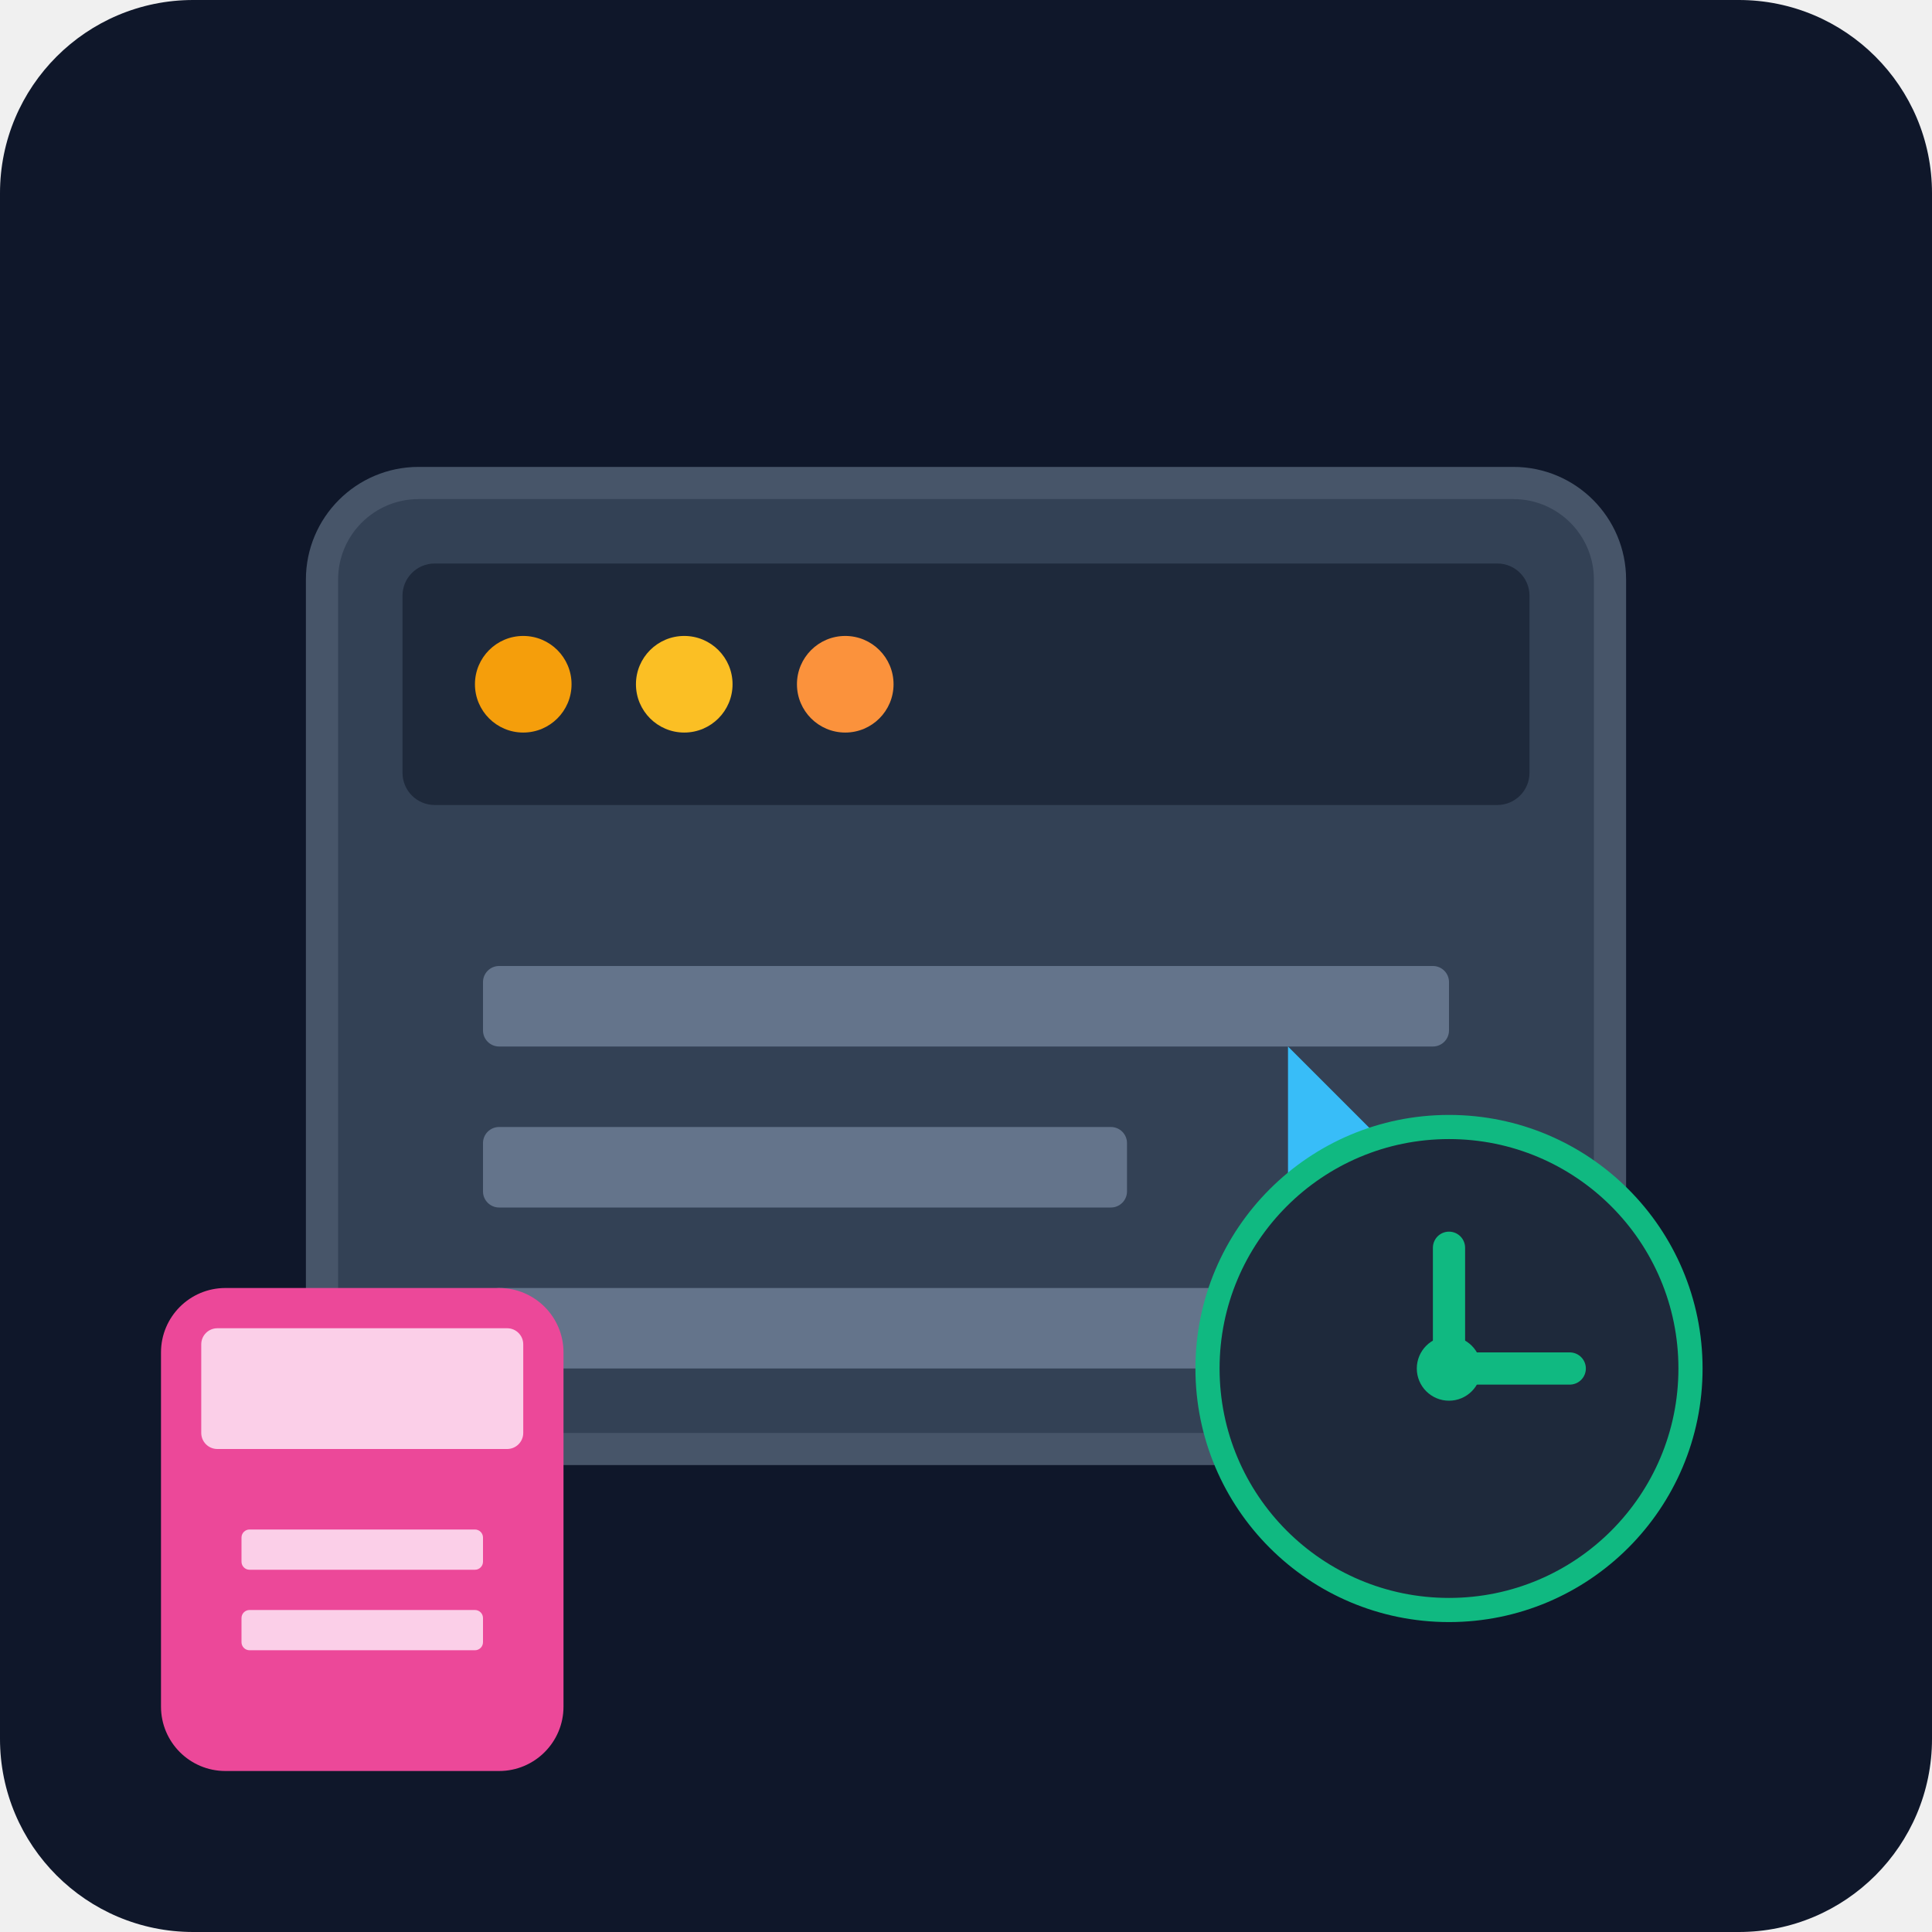
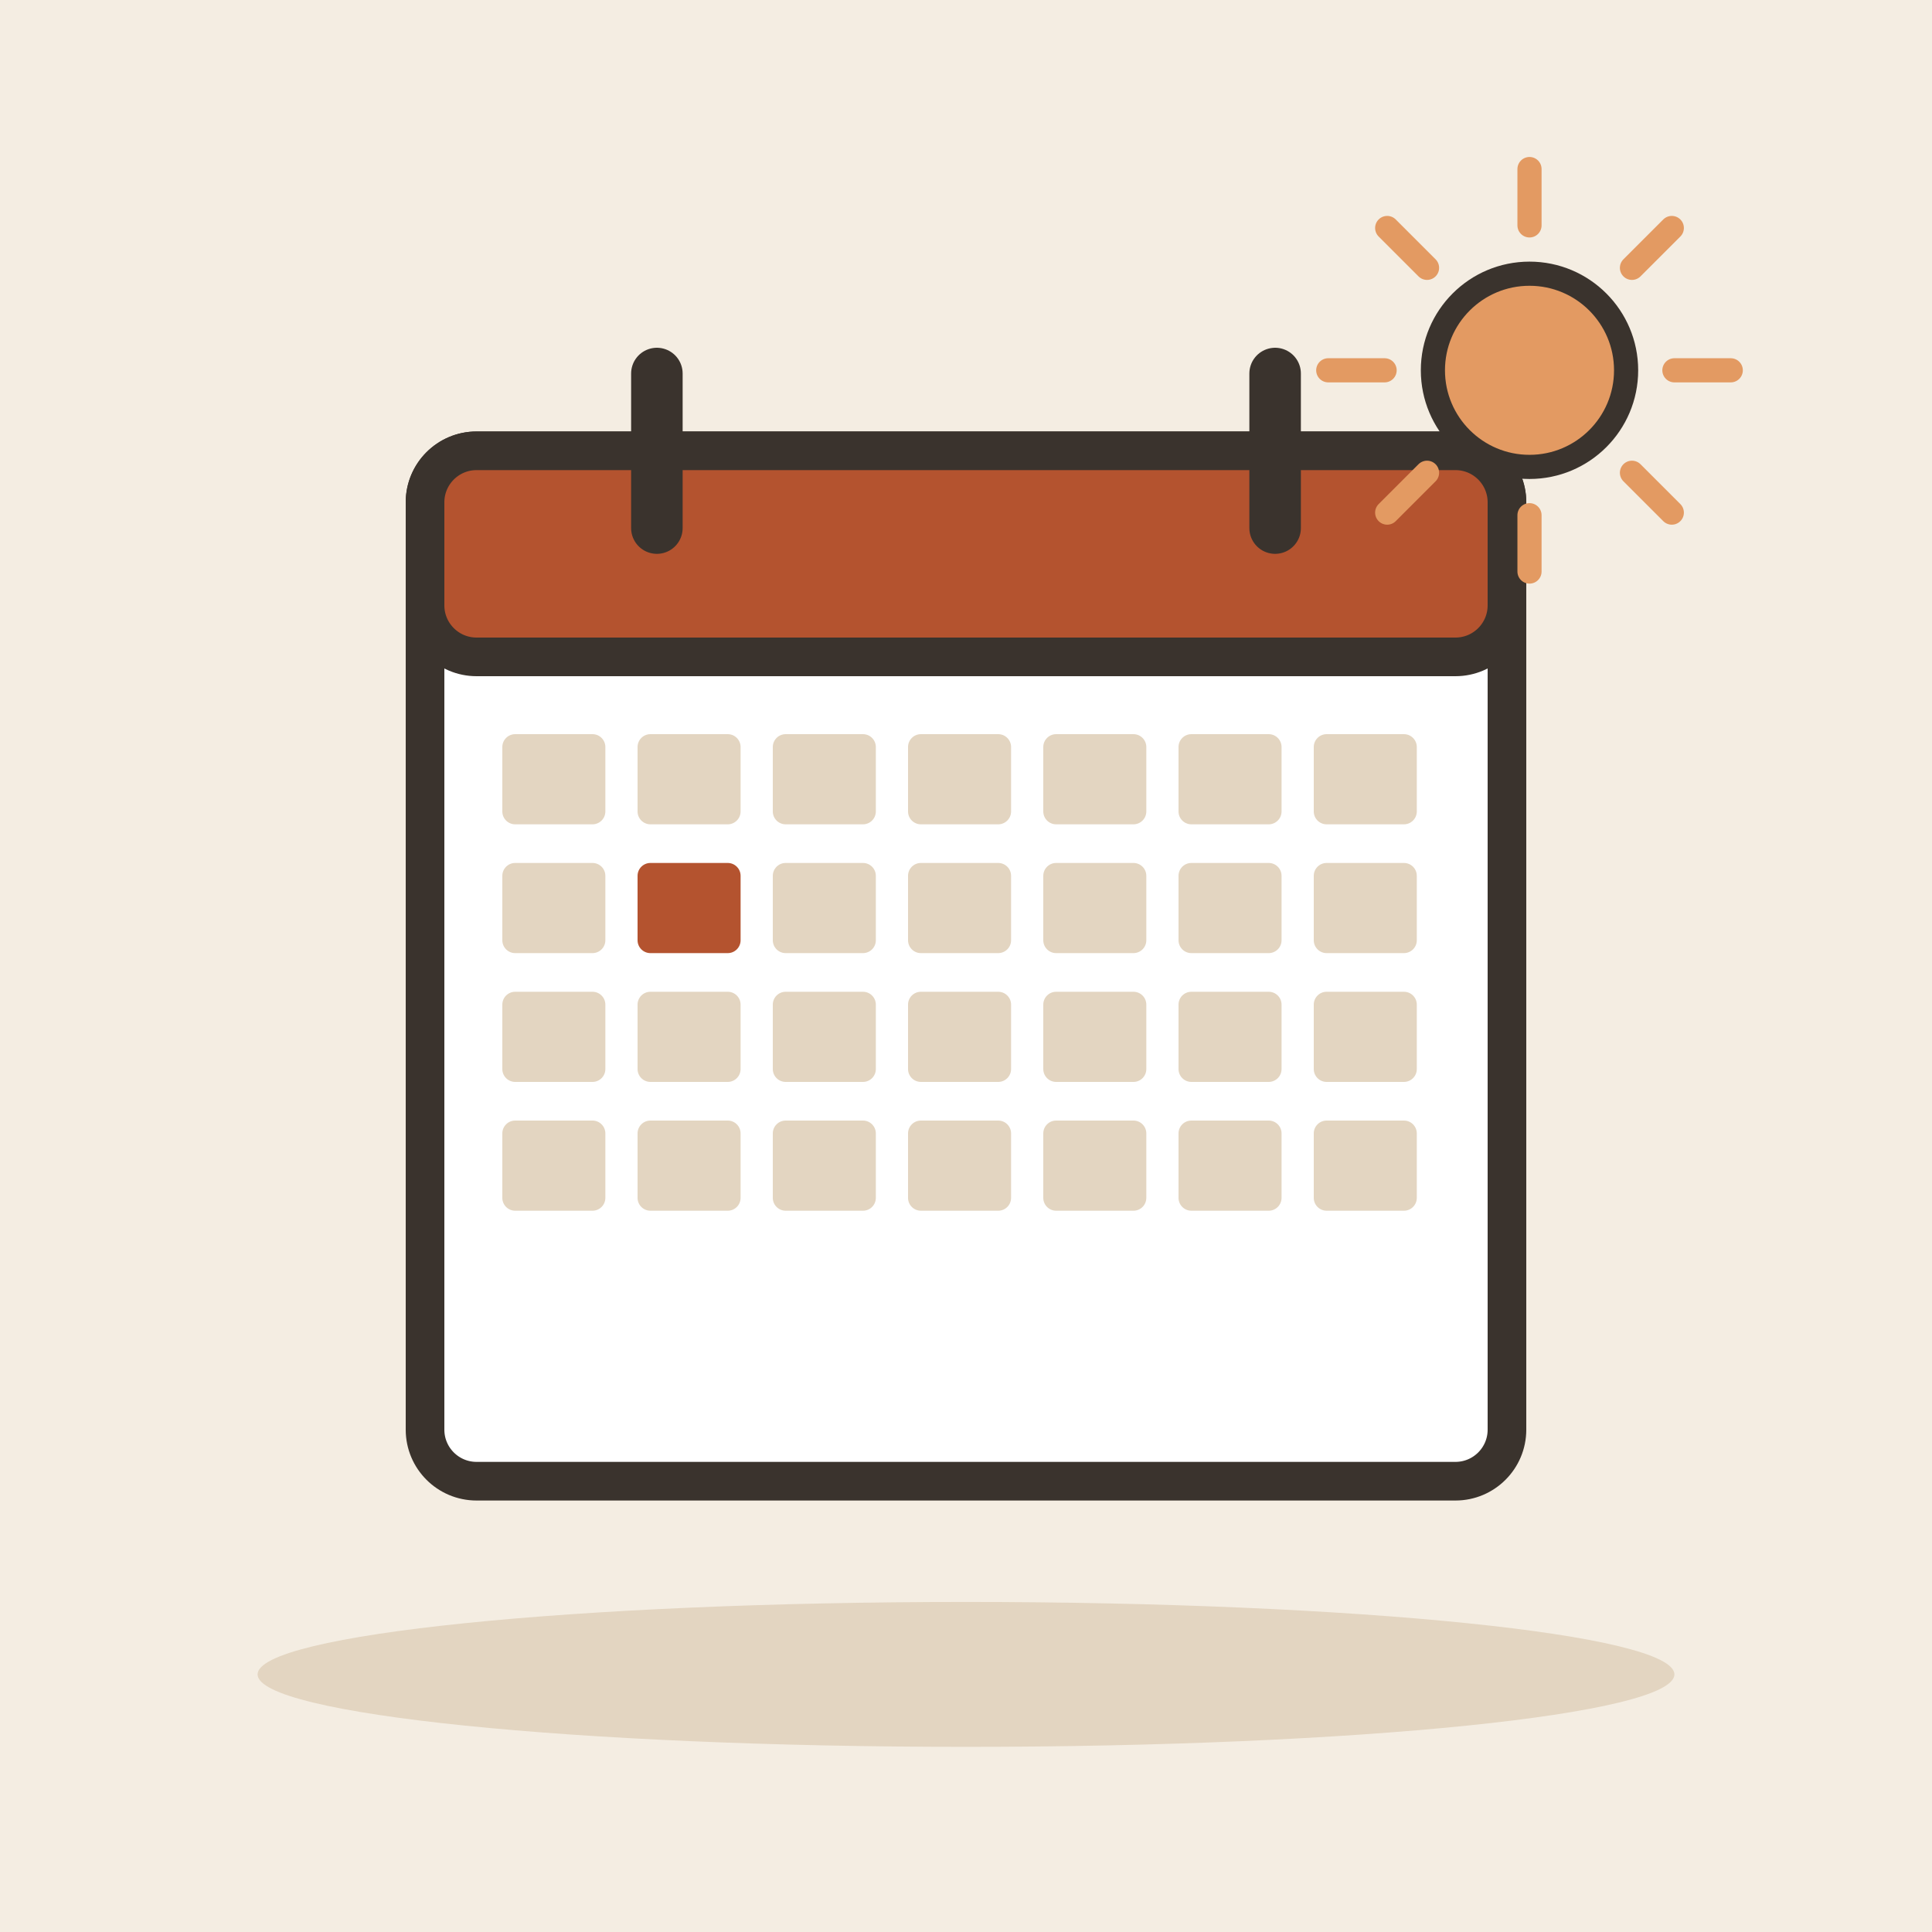
- <svg xmlns="http://www.w3.org/2000/svg" viewBox="0 0 240 240">
-   <defs>
-     <linearGradient id="bgGrad" x1="0" y1="0" x2="0" y2="240">
-       <stop offset="0%" stop-color="#0f172a" />
-       <stop offset="100%" stop-color="#1e293b" />
-     </linearGradient>
-   </defs>
-   <rect width="240" height="240" rx="24" fill="url(#bgGrad)" />
-   <g transform="translate(40, 60)">
-     <rect x="0" y="0" width="160" height="120" rx="12" fill="#334155" stroke="#475569" stroke-width="4" />
-     <rect x="10" y="10" width="140" height="30" rx="4" fill="#1e293b" />
-     <circle cx="25" cy="25" r="6" fill="#f59e0b" />
-     <circle cx="45" cy="25" r="6" fill="#fbbf24" />
-     <circle cx="65" cy="25" r="6" fill="#fb923c" />
-     <rect x="20" y="60" width="120" height="10" rx="2" fill="#64748b" />
-     <rect x="20" y="80" width="80" height="10" rx="2" fill="#64748b" />
-     <rect x="20" y="100" width="100" height="10" rx="2" fill="#64748b" />
-     <path d="M120 70 L140 90 L120 110 Z" fill="#38bdf8" />
+ <svg xmlns="http://www.w3.org/2000/svg" viewBox="0 0 240 240" data-style="editorial">
+   <rect width="240" height="240" fill="#F4EDE2" />
+   <ellipse cx="120" cy="208" rx="88" ry="9" fill="#E3D5C1" />
+   <g transform="translate(120 120) scale(1.6 1.6)">
+     <rect x="-42" y="-40" width="84" height="80" rx="4" fill="#FFFFFF" stroke="#3A332D" stroke-width="3" stroke-linecap="round" stroke-linejoin="round" />
+     <rect x="-42" y="-40" width="84" height="16" rx="4" fill="#B4532F" stroke="#3A332D" stroke-width="3" stroke-linecap="round" stroke-linejoin="round" />
+     <path d="M-24 -46L-24 -34" stroke="#3A332D" stroke-width="4" stroke-linecap="round" fill="none" />
+     <path d="M24 -46L24 -34" stroke="#3A332D" stroke-width="4" stroke-linecap="round" fill="none" />
+     <rect x="-36" y="-18" width="8" height="7" rx="1" fill="#E3D5C1" />
+     <rect x="-25.5" y="-18" width="8" height="7" rx="1" fill="#E3D5C1" />
+     <rect x="-15" y="-18" width="8" height="7" rx="1" fill="#E3D5C1" />
+     <rect x="-4.5" y="-18" width="8" height="7" rx="1" fill="#E3D5C1" />
+     <rect x="6" y="-18" width="8" height="7" rx="1" fill="#E3D5C1" />
+     <rect x="16.5" y="-18" width="8" height="7" rx="1" fill="#E3D5C1" />
+     <rect x="27" y="-18" width="8" height="7" rx="1" fill="#E3D5C1" />
+     <rect x="-36" y="-8" width="8" height="7" rx="1" fill="#E3D5C1" />
+     <rect x="-25.5" y="-8" width="8" height="7" rx="1" fill="#B4532F" />
+     <rect x="-15" y="-8" width="8" height="7" rx="1" fill="#E3D5C1" />
+     <rect x="-4.5" y="-8" width="8" height="7" rx="1" fill="#E3D5C1" />
+     <rect x="6" y="-8" width="8" height="7" rx="1" fill="#E3D5C1" />
+     <rect x="16.5" y="-8" width="8" height="7" rx="1" fill="#E3D5C1" />
+     <rect x="27" y="-8" width="8" height="7" rx="1" fill="#E3D5C1" />
+     <rect x="-36" y="2" width="8" height="7" rx="1" fill="#E3D5C1" />
+     <rect x="-25.5" y="2" width="8" height="7" rx="1" fill="#E3D5C1" />
+     <rect x="-15" y="2" width="8" height="7" rx="1" fill="#E3D5C1" />
+     <rect x="-4.5" y="2" width="8" height="7" rx="1" fill="#E3D5C1" />
+     <rect x="6" y="2" width="8" height="7" rx="1" fill="#E3D5C1" />
+     <rect x="16.5" y="2" width="8" height="7" rx="1" fill="#E3D5C1" />
+     <rect x="27" y="2" width="8" height="7" rx="1" fill="#E3D5C1" />
+     <rect x="-36" y="12" width="8" height="7" rx="1" fill="#E3D5C1" />
+     <rect x="-25.5" y="12" width="8" height="7" rx="1" fill="#E3D5C1" />
+     <rect x="-15" y="12" width="8" height="7" rx="1" fill="#E3D5C1" />
+     <rect x="-4.5" y="12" width="8" height="7" rx="1" fill="#E3D5C1" />
+     <rect x="6" y="12" width="8" height="7" rx="1" fill="#E3D5C1" />
+     <rect x="16.5" y="12" width="8" height="7" rx="1" fill="#E3D5C1" />
+     <rect x="27" y="12" width="8" height="7" rx="1" fill="#E3D5C1" />
  </g>
-   <g transform="translate(160, 150)">
-     <circle cx="20" cy="20" r="30" fill="#1e293b" stroke="#10b981" stroke-width="3" />
-     <path d="M20 5 L20 20 L35 20" stroke="#10b981" stroke-width="4" stroke-linecap="round" fill="none" />
-     <circle cx="20" cy="20" r="4" fill="#10b981" />
-   </g>
-   <g transform="translate(20, 160)">
-     <rect x="0" y="0" width="50" height="60" rx="8" fill="#ec4899" />
-     <rect x="5" y="5" width="40" height="15" rx="2" fill="#fbcfe8" />
-     <rect x="10" y="30" width="30" height="5" rx="1" fill="#fbcfe8" />
-     <rect x="10" y="40" width="30" height="5" rx="1" fill="#fbcfe8" />
-   </g>
+   <path d="M208 46L215 46" stroke="#E39A62" stroke-width="3" stroke-linecap="round" fill="none" />
+   <path d="M202.728 58.728L207.678 63.678" stroke="#E39A62" stroke-width="3" stroke-linecap="round" fill="none" />
+   <path d="M190 64L190 71" stroke="#E39A62" stroke-width="3" stroke-linecap="round" fill="none" />
+   <path d="M177.272 58.728L172.322 63.678" stroke="#E39A62" stroke-width="3" stroke-linecap="round" fill="none" />
+   <path d="M172 46L165 46" stroke="#E39A62" stroke-width="3" stroke-linecap="round" fill="none" />
+   <path d="M177.272 33.272L172.322 28.322" stroke="#E39A62" stroke-width="3" stroke-linecap="round" fill="none" />
+   <path d="M190 28L190 21" stroke="#E39A62" stroke-width="3" stroke-linecap="round" fill="none" />
+   <path d="M202.728 33.272L207.678 28.322" stroke="#E39A62" stroke-width="3" stroke-linecap="round" fill="none" />
+   <circle cx="190" cy="46" r="12" fill="#E39A62" stroke="#3A332D" stroke-width="3" stroke-linecap="round" stroke-linejoin="round" />
</svg>
